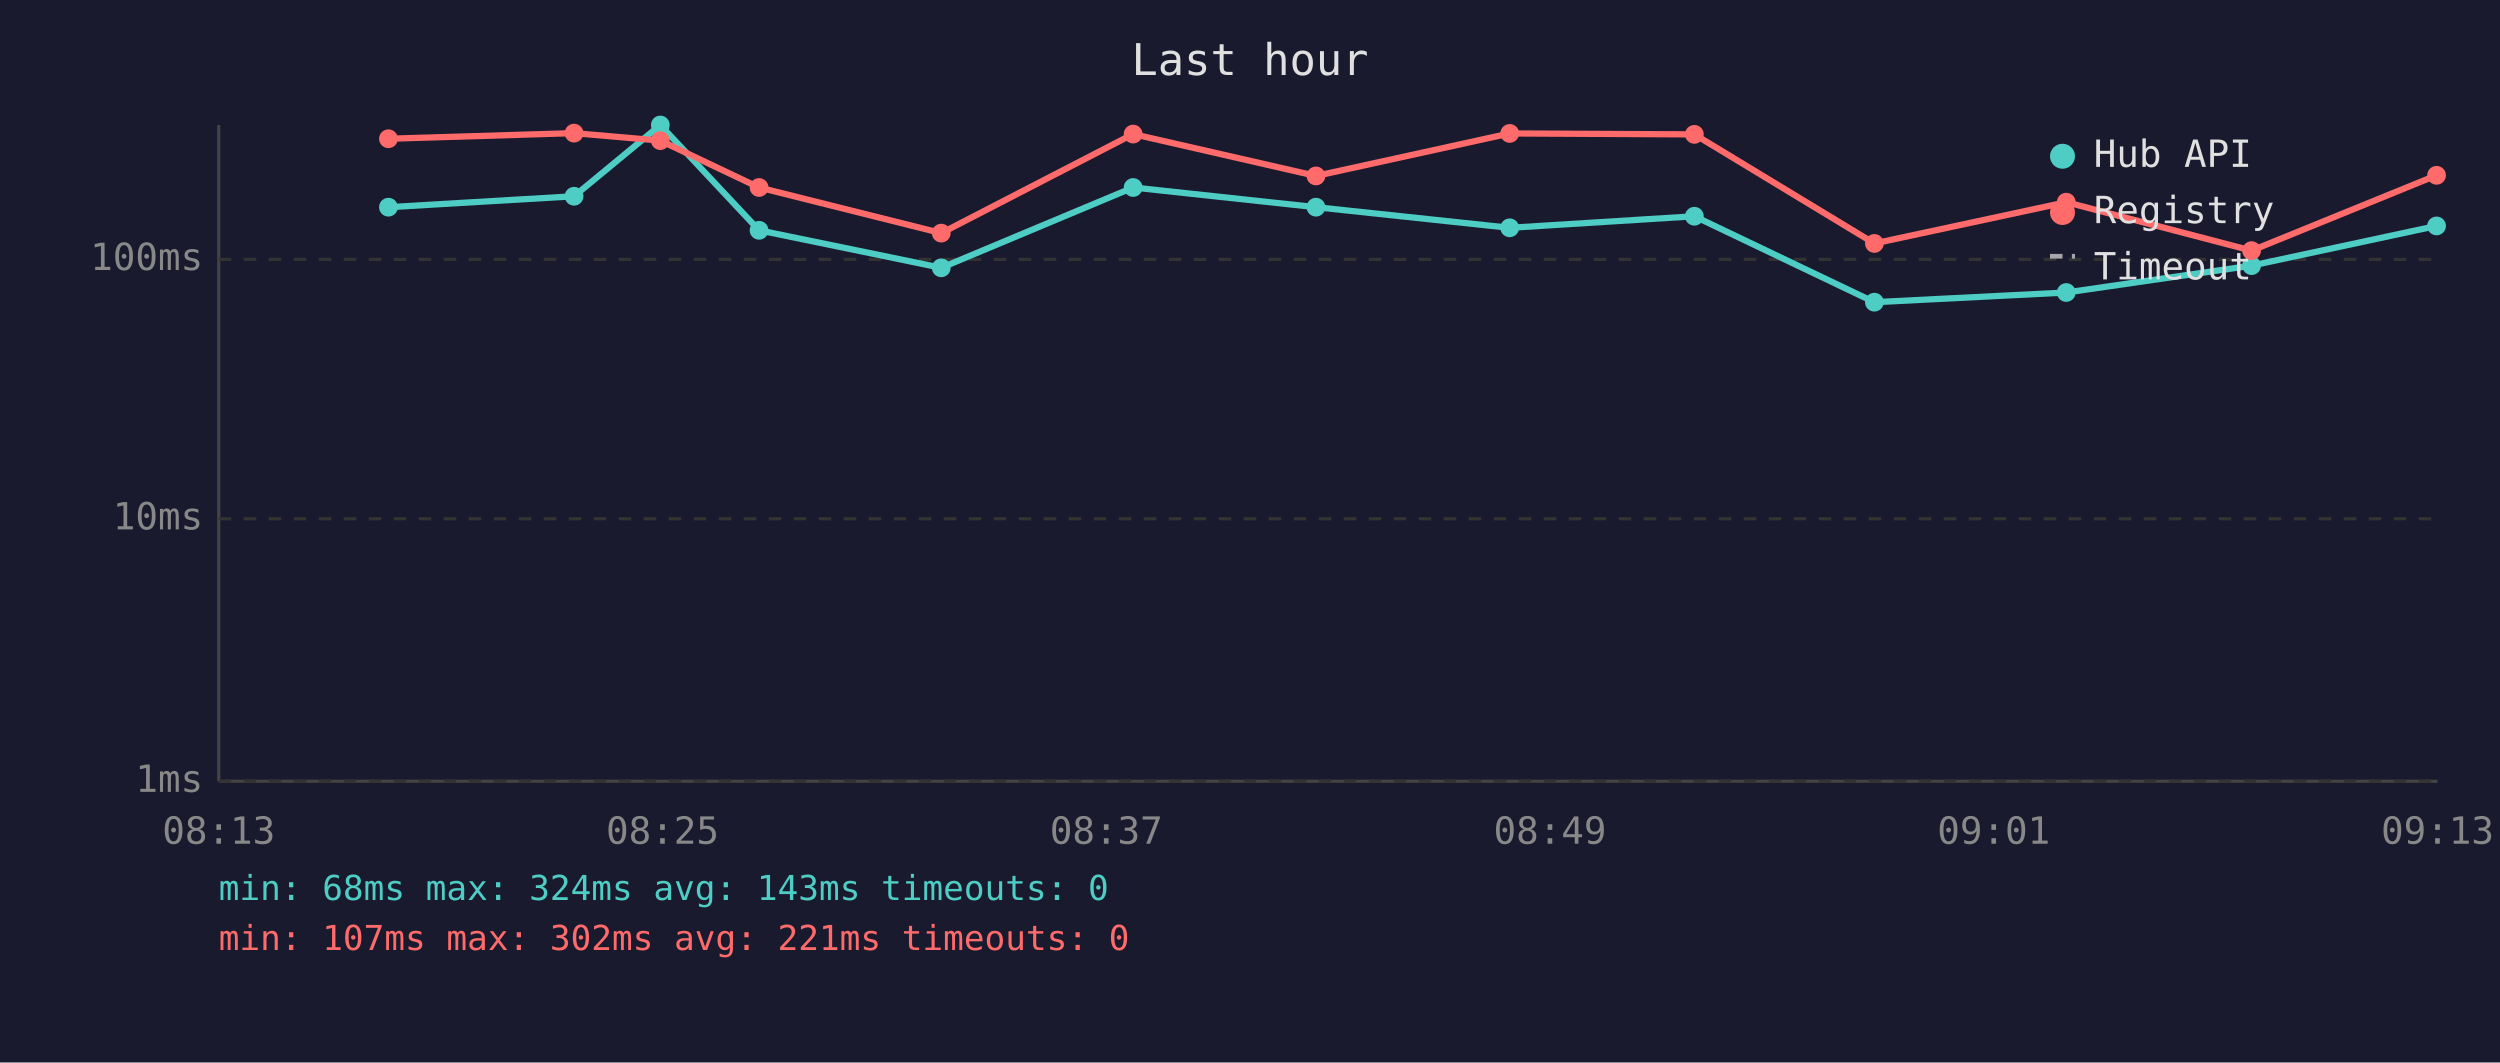
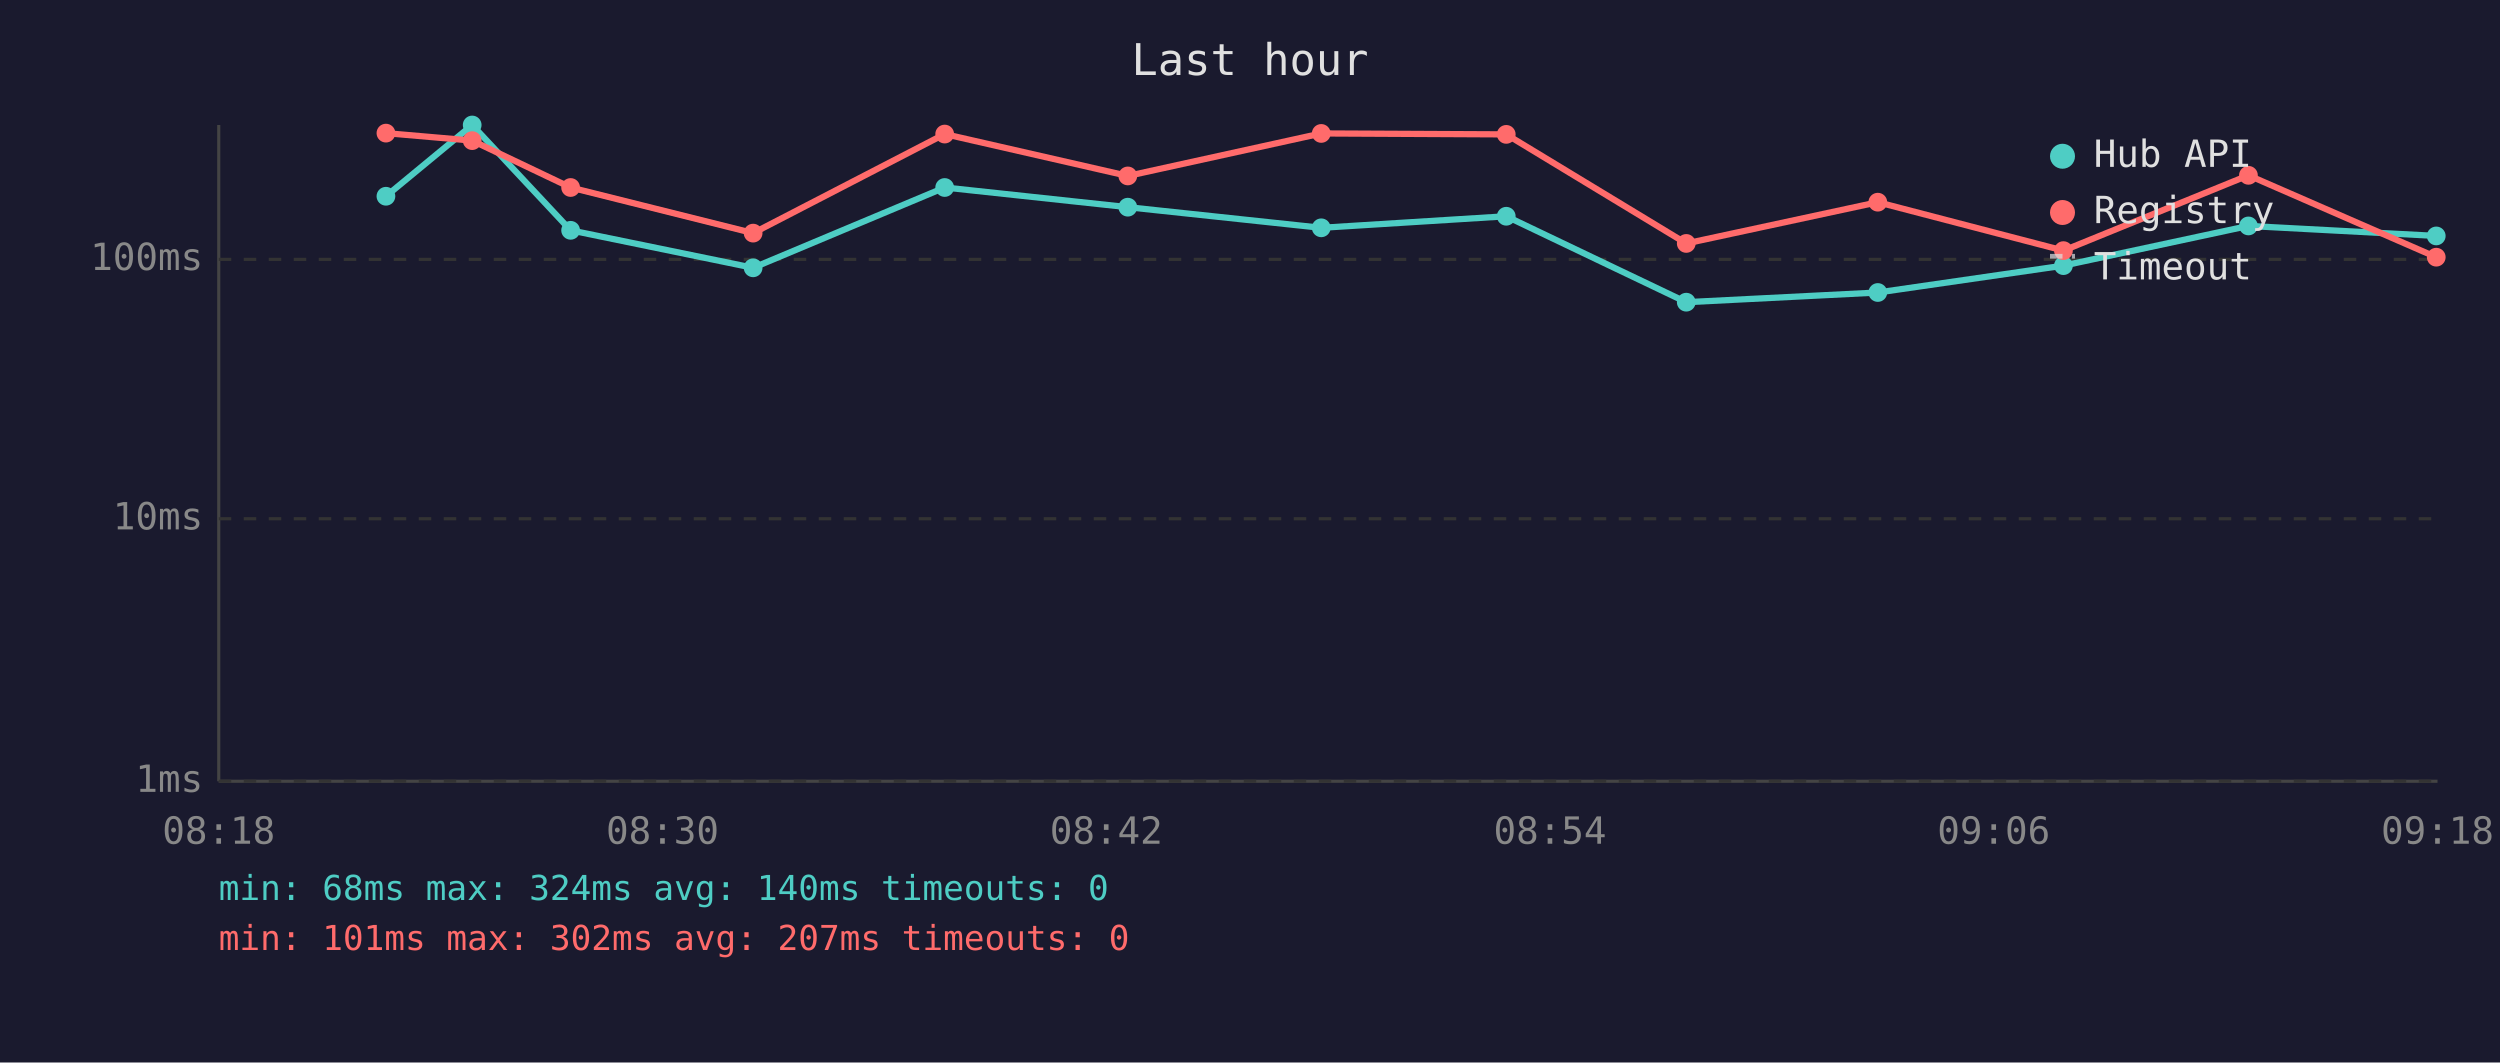
<svg xmlns="http://www.w3.org/2000/svg" viewBox="0 0 800 340" font-family="monospace" font-size="12">
  <rect width="800" height="340" fill="#1a1a2e" />
  <text x="400" y="24" fill="#e0e0e0" font-size="14" text-anchor="middle">Last hour</text>
  <line x1="70" y1="40" x2="70" y2="250" stroke="#444" stroke-width="1" />
  <line x1="70" y1="250" x2="780" y2="250" stroke="#444" stroke-width="1" />
  <line x1="70" y1="250" x2="780" y2="250" stroke="#333" stroke-width="1" stroke-dasharray="4" />
  <text x="65" y="250" fill="#888" text-anchor="end" dominant-baseline="middle">1ms</text>
  <line x1="70" y1="166" x2="780" y2="166" stroke="#333" stroke-width="1" stroke-dasharray="4" />
  <text x="65" y="166" fill="#888" text-anchor="end" dominant-baseline="middle">10ms</text>
  <line x1="70" y1="83" x2="780" y2="83" stroke="#333" stroke-width="1" stroke-dasharray="4" />
  <text x="65" y="83" fill="#888" text-anchor="end" dominant-baseline="middle">100ms</text>
-   <text x="70" y="270" fill="#888" text-anchor="middle">08:13</text>
-   <text x="212" y="270" fill="#888" text-anchor="middle">08:25</text>
-   <text x="354" y="270" fill="#888" text-anchor="middle">08:37</text>
-   <text x="496" y="270" fill="#888" text-anchor="middle">08:49</text>
-   <text x="638" y="270" fill="#888" text-anchor="middle">09:01</text>
-   <text x="780" y="270" fill="#888" text-anchor="middle">09:13</text>
-   <polyline points="124.3,66.3 183.7,62.8 211.3,40.0 242.9,73.7 301.2,85.7 362.6,60.0 421.1,66.3 483.1,72.9 542.2,69.2 599.8,96.7 661.2,93.6 720.5,85.0 779.7,72.3" fill="none" stroke="#4ecdc4" stroke-width="2" opacity="1" />
-   <circle cx="124.3" cy="66.3" r="3" fill="#4ecdc4" />
-   <circle cx="183.7" cy="62.8" r="3" fill="#4ecdc4" />
-   <circle cx="211.3" cy="40.0" r="3" fill="#4ecdc4" />
-   <circle cx="242.9" cy="73.7" r="3" fill="#4ecdc4" />
-   <circle cx="301.2" cy="85.7" r="3" fill="#4ecdc4" />
-   <circle cx="362.6" cy="60.0" r="3" fill="#4ecdc4" />
-   <circle cx="421.1" cy="66.3" r="3" fill="#4ecdc4" />
-   <circle cx="483.1" cy="72.9" r="3" fill="#4ecdc4" />
-   <circle cx="542.2" cy="69.2" r="3" fill="#4ecdc4" />
-   <circle cx="599.8" cy="96.7" r="3" fill="#4ecdc4" />
-   <circle cx="661.2" cy="93.6" r="3" fill="#4ecdc4" />
-   <circle cx="720.5" cy="85.0" r="3" fill="#4ecdc4" />
-   <circle cx="779.7" cy="72.3" r="3" fill="#4ecdc4" />
-   <polyline points="124.3,44.4 183.7,42.6 211.3,45.0 242.9,60.0 301.2,74.6 362.6,42.9 421.1,56.3 483.1,42.7 542.2,43.0 599.8,77.9 661.2,64.7 720.5,80.2 779.7,56.1" fill="none" stroke="#ff6b6b" stroke-width="2" opacity="1" />
-   <circle cx="124.3" cy="44.4" r="3" fill="#ff6b6b" />
-   <circle cx="183.7" cy="42.6" r="3" fill="#ff6b6b" />
-   <circle cx="211.3" cy="45.0" r="3" fill="#ff6b6b" />
-   <circle cx="242.9" cy="60.0" r="3" fill="#ff6b6b" />
-   <circle cx="301.2" cy="74.6" r="3" fill="#ff6b6b" />
-   <circle cx="362.6" cy="42.9" r="3" fill="#ff6b6b" />
-   <circle cx="421.1" cy="56.3" r="3" fill="#ff6b6b" />
-   <circle cx="483.1" cy="42.7" r="3" fill="#ff6b6b" />
-   <circle cx="542.2" cy="43.0" r="3" fill="#ff6b6b" />
-   <circle cx="599.8" cy="77.9" r="3" fill="#ff6b6b" />
-   <circle cx="661.2" cy="64.7" r="3" fill="#ff6b6b" />
-   <circle cx="720.5" cy="80.2" r="3" fill="#ff6b6b" />
-   <circle cx="779.7" cy="56.1" r="3" fill="#ff6b6b" />
+   <text x="70" y="270" fill="#888" text-anchor="middle">08:18</text>
+   <text x="212" y="270" fill="#888" text-anchor="middle">08:30</text>
+   <text x="354" y="270" fill="#888" text-anchor="middle">08:42</text>
+   <text x="496" y="270" fill="#888" text-anchor="middle">08:54</text>
+   <text x="638" y="270" fill="#888" text-anchor="middle">09:06</text>
+   <text x="780" y="270" fill="#888" text-anchor="middle">09:18</text>
+   <polyline points="123.5,62.8 151.1,40.0 182.6,73.7 241.0,85.7 302.3,60.0 360.9,66.3 422.8,72.9 482.0,69.2 539.6,96.7 600.9,93.6 660.3,85.0 719.5,72.3 779.6,75.5" fill="none" stroke="#4ecdc4" stroke-width="2" opacity="1" />
+   <circle cx="123.5" cy="62.8" r="3" fill="#4ecdc4" />
+   <circle cx="151.1" cy="40.0" r="3" fill="#4ecdc4" />
+   <circle cx="182.6" cy="73.7" r="3" fill="#4ecdc4" />
+   <circle cx="241.0" cy="85.7" r="3" fill="#4ecdc4" />
+   <circle cx="302.3" cy="60.0" r="3" fill="#4ecdc4" />
+   <circle cx="360.9" cy="66.3" r="3" fill="#4ecdc4" />
+   <circle cx="422.8" cy="72.9" r="3" fill="#4ecdc4" />
+   <circle cx="482.0" cy="69.2" r="3" fill="#4ecdc4" />
+   <circle cx="539.6" cy="96.7" r="3" fill="#4ecdc4" />
+   <circle cx="600.9" cy="93.6" r="3" fill="#4ecdc4" />
+   <circle cx="660.3" cy="85.0" r="3" fill="#4ecdc4" />
+   <circle cx="719.5" cy="72.3" r="3" fill="#4ecdc4" />
+   <circle cx="779.6" cy="75.5" r="3" fill="#4ecdc4" />
+   <polyline points="123.5,42.6 151.1,45.0 182.6,60.0 241.0,74.6 302.3,42.9 360.9,56.3 422.8,42.7 482.0,43.0 539.6,77.9 600.9,64.7 660.3,80.2 719.5,56.1 779.6,82.3" fill="none" stroke="#ff6b6b" stroke-width="2" opacity="1" />
+   <circle cx="123.5" cy="42.6" r="3" fill="#ff6b6b" />
+   <circle cx="151.1" cy="45.0" r="3" fill="#ff6b6b" />
+   <circle cx="182.6" cy="60.0" r="3" fill="#ff6b6b" />
+   <circle cx="241.0" cy="74.6" r="3" fill="#ff6b6b" />
+   <circle cx="302.3" cy="42.9" r="3" fill="#ff6b6b" />
+   <circle cx="360.9" cy="56.3" r="3" fill="#ff6b6b" />
+   <circle cx="422.8" cy="42.7" r="3" fill="#ff6b6b" />
+   <circle cx="482.0" cy="43.0" r="3" fill="#ff6b6b" />
+   <circle cx="539.6" cy="77.9" r="3" fill="#ff6b6b" />
+   <circle cx="600.9" cy="64.7" r="3" fill="#ff6b6b" />
+   <circle cx="660.3" cy="80.2" r="3" fill="#ff6b6b" />
+   <circle cx="719.5" cy="56.1" r="3" fill="#ff6b6b" />
+   <circle cx="779.6" cy="82.3" r="3" fill="#ff6b6b" />
  <circle cx="660" cy="50" r="4" fill="#4ecdc4" />
  <text x="670" y="50" fill="#e0e0e0" dominant-baseline="middle">Hub API</text>
  <circle cx="660" cy="68" r="4" fill="#ff6b6b" />
  <text x="670" y="68" fill="#e0e0e0" dominant-baseline="middle">Registry</text>
  <line x1="656" y1="82" x2="664" y2="82" stroke="#e0e0e0" stroke-width="1.5" stroke-dasharray="4,3" opacity="0.7" />
  <text x="670" y="86" fill="#e0e0e0" dominant-baseline="middle">Timeout</text>
-   <text x="70" y="288" fill="#4ecdc4" font-size="11">min: 68ms  max: 324ms  avg: 143ms  timeouts: 0</text>
-   <text x="70" y="304" fill="#ff6b6b" font-size="11">min: 107ms  max: 302ms  avg: 221ms  timeouts: 0</text>
+   <text x="70" y="288" fill="#4ecdc4" font-size="11">min: 68ms  max: 324ms  avg: 140ms  timeouts: 0</text>
+   <text x="70" y="304" fill="#ff6b6b" font-size="11">min: 101ms  max: 302ms  avg: 207ms  timeouts: 0</text>
</svg>
